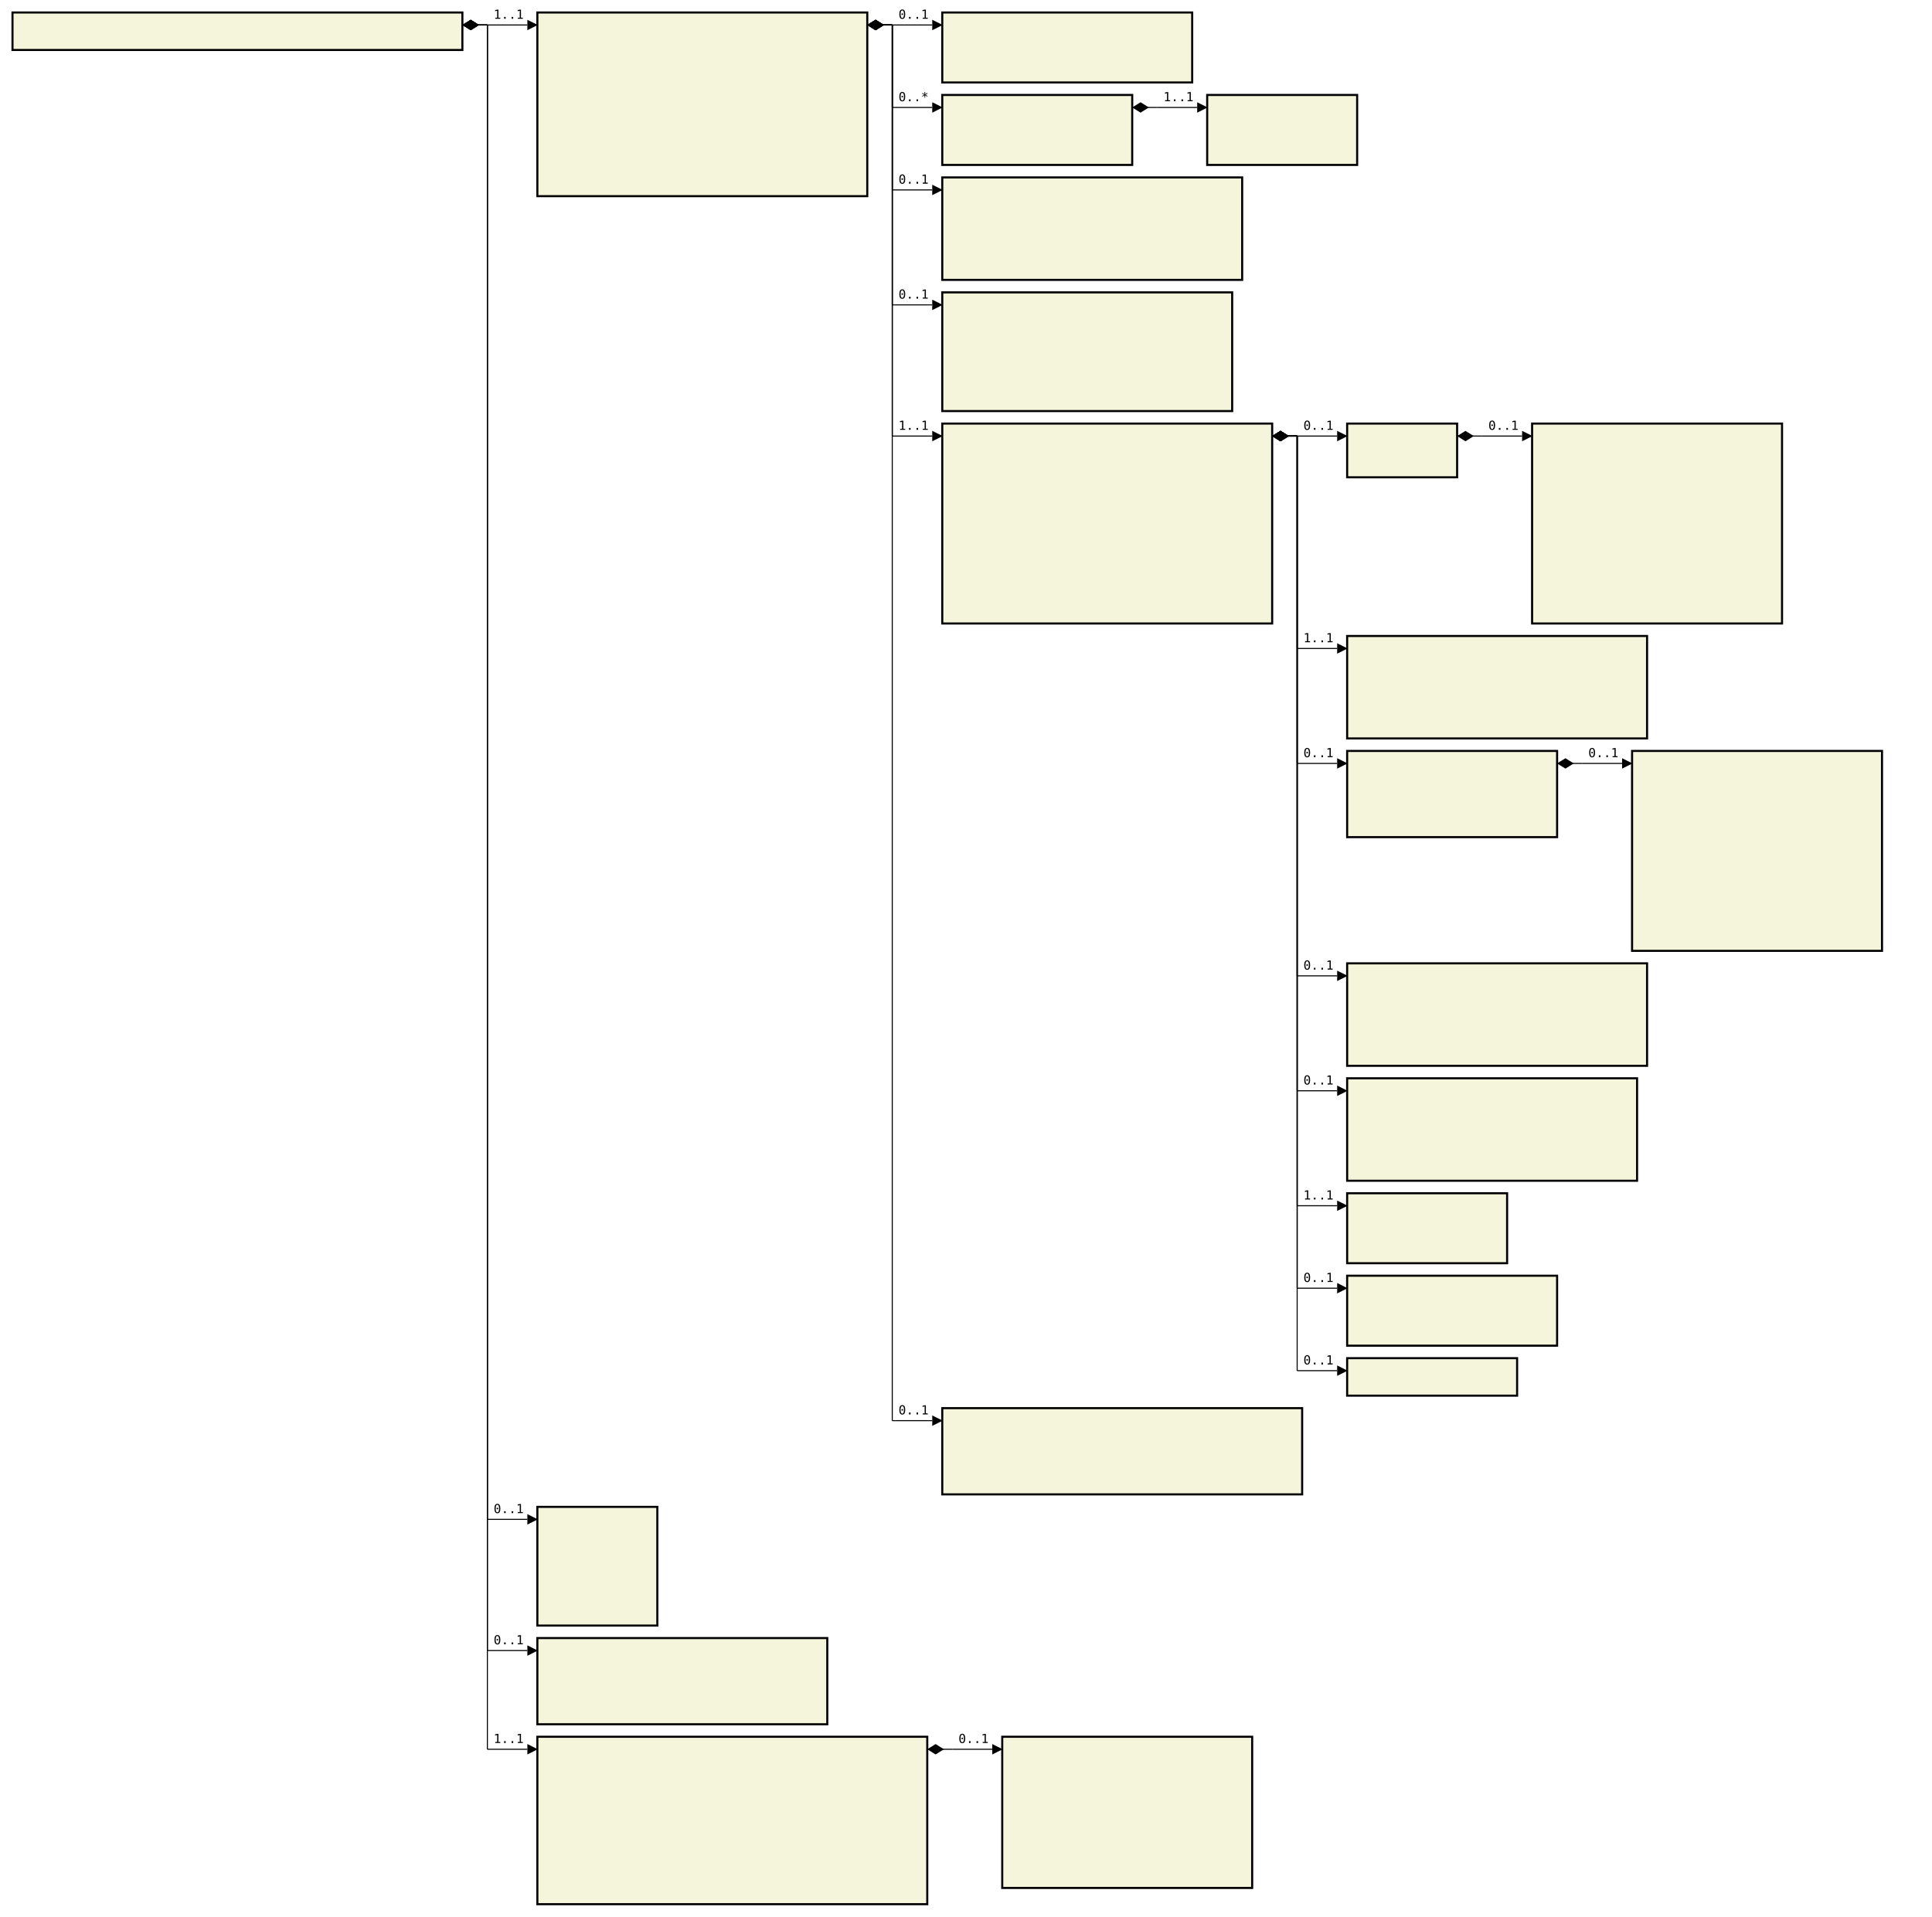
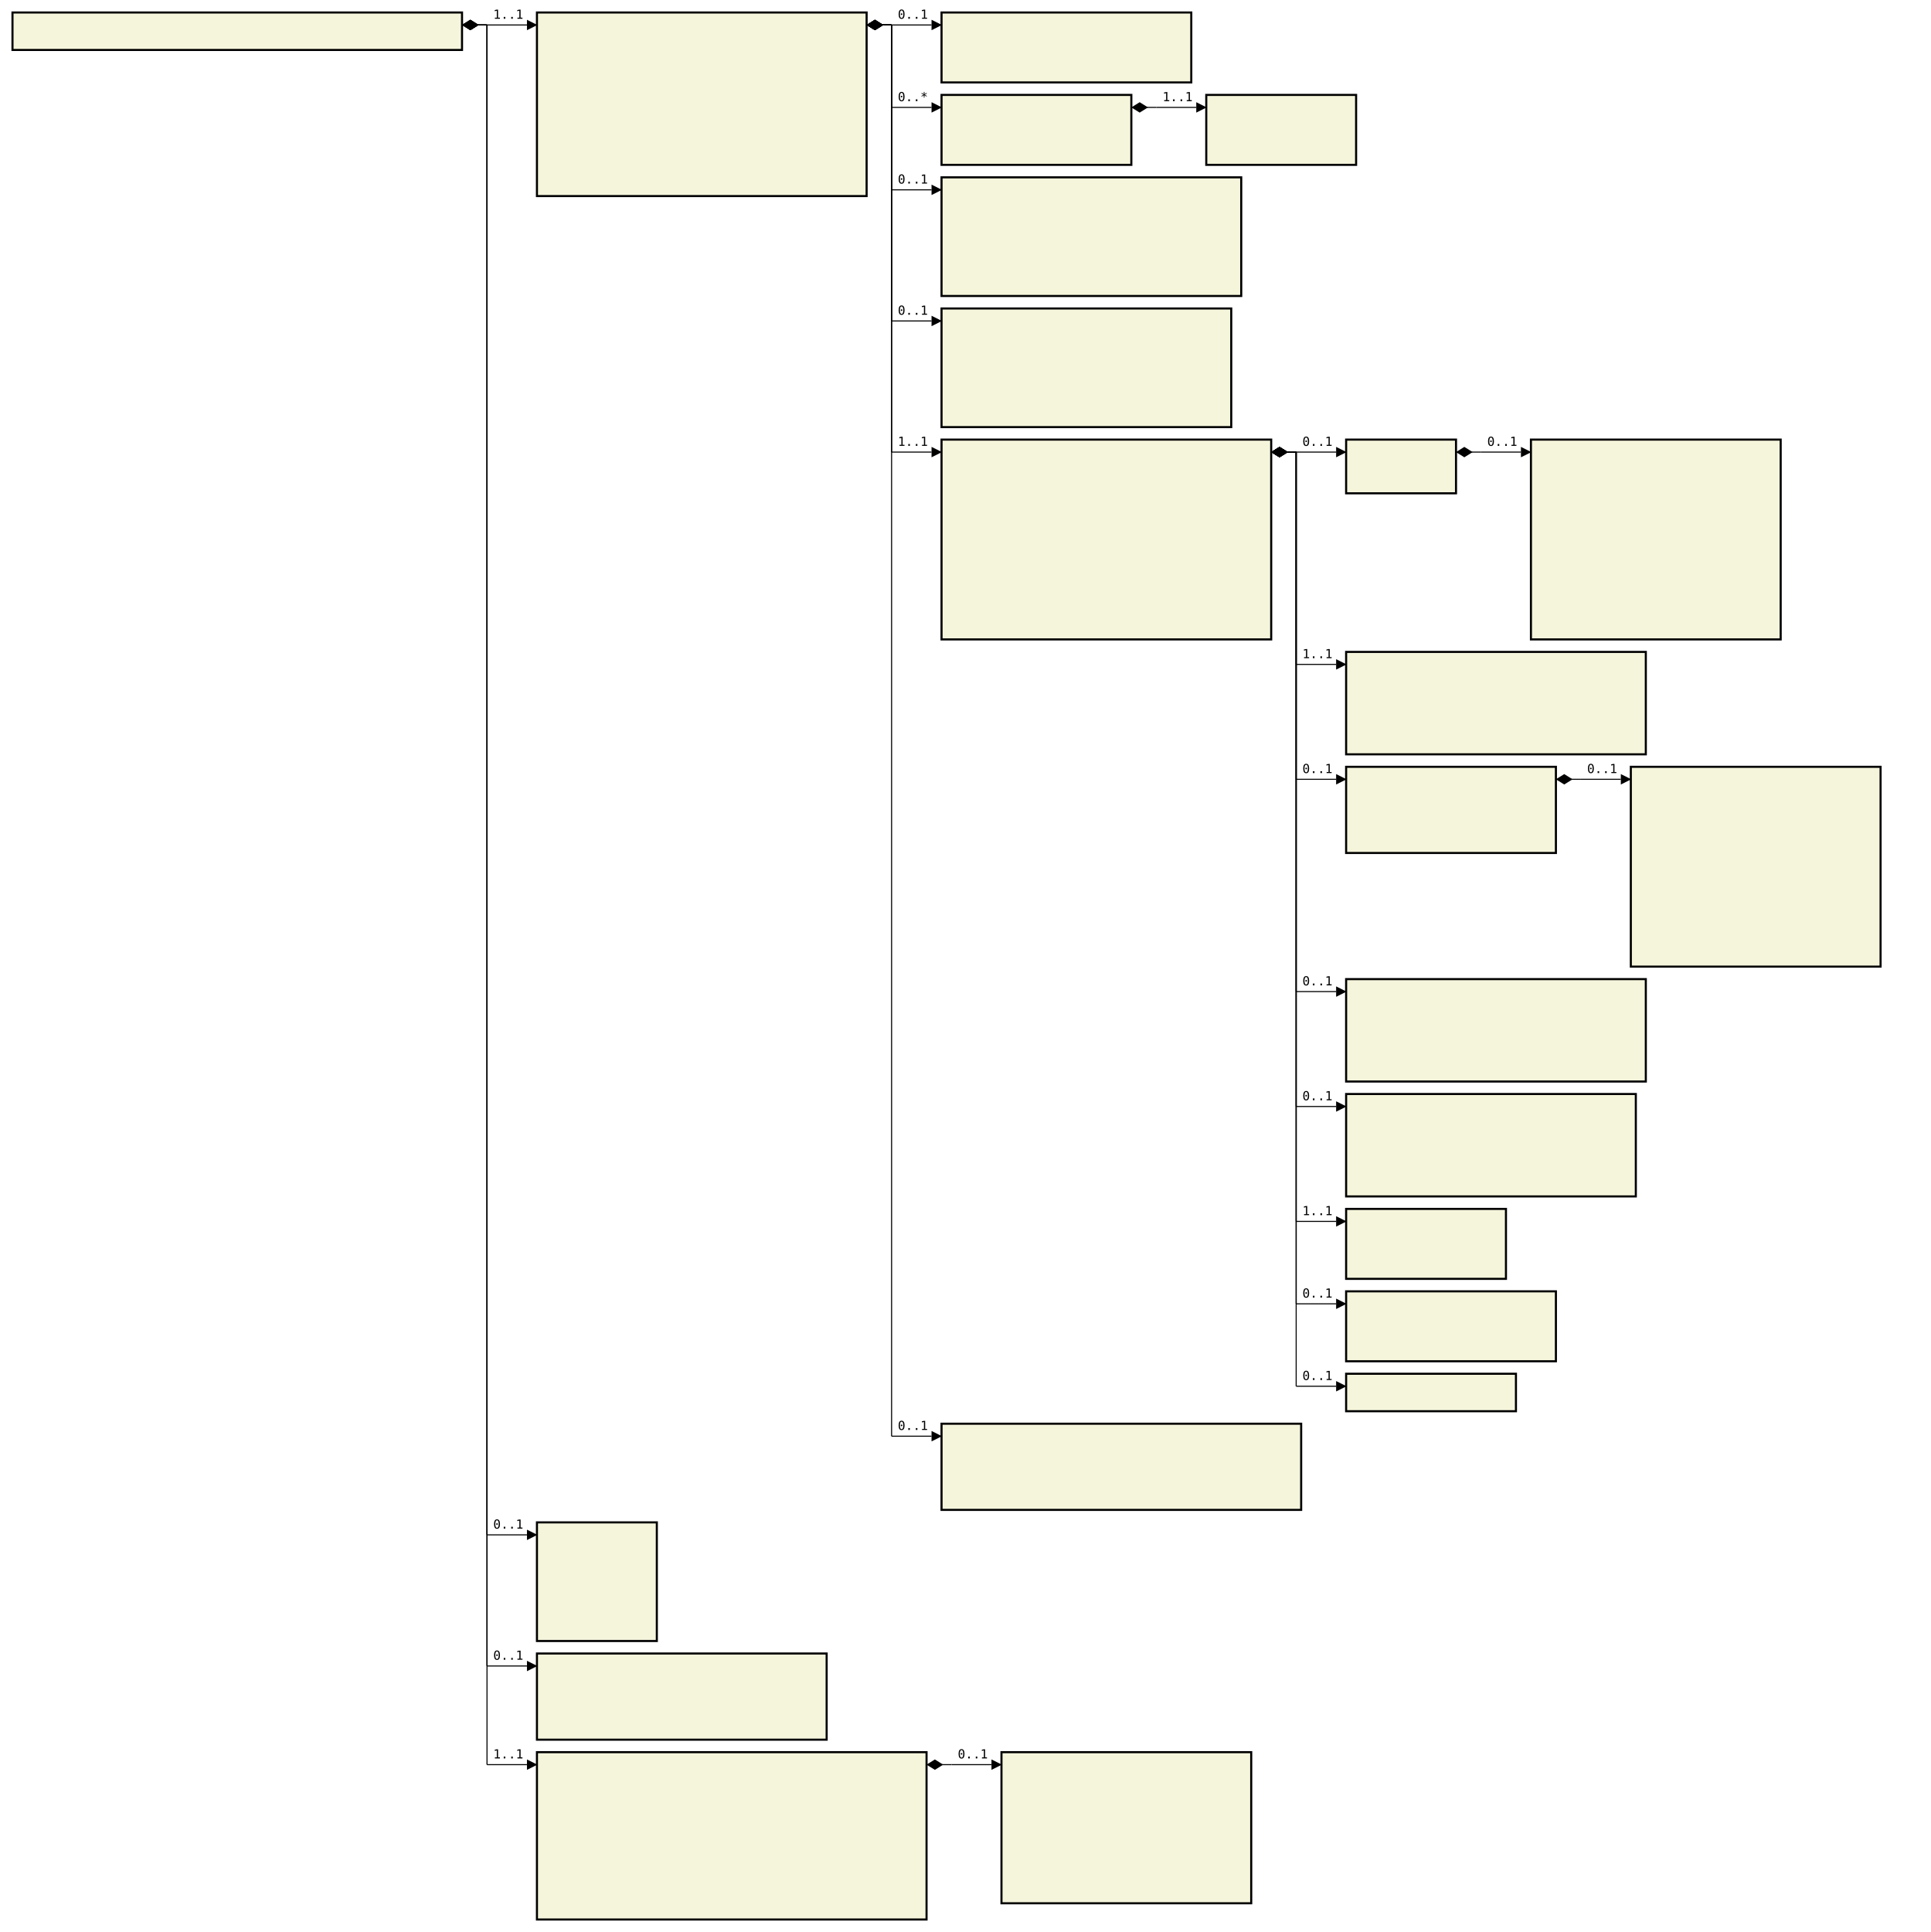
- <svg xmlns="http://www.w3.org/2000/svg" font-family="monospace" width="154.6em" height="153.4em" style="background-color:white">
+ <svg xmlns="http://www.w3.org/2000/svg" font-family="monospace" width="154.6em" height="154.7em" style="background-color:white">
  <defs>
    <marker id="Triangle" viewBox="0 0 10 10" refX="0" refY="5" markerUnits="strokeWidth" markerWidth="15" markerHeight="10" orient="auto">
      <path d="M 0 0 L 10 5 L 0 10 z" />
    </marker>
    <marker id="Diamond" viewBox="0 0 16 10" refX="0" refY="5" markerUnits="strokeWidth" markerWidth="20" markerHeight="10" orient="auto">
      <path d="M 0 5 L 8 10 L 16 5 L 8 0 z" />
    </marker>
  </defs>
  <rect x="1em" y="1em" width="36em" height="3em" fill="beige" stroke="black" stroke-width="2" />
  <text style="font-weight:bold" text-anchor="middle" x="19em" y="2.3em" fill="black">
</text>
  <rect x="43em" y="1em" width="26.4em" height="14.7em" fill="beige" stroke="black" stroke-width="2" />
  <text style="font-weight:bold" text-anchor="middle" x="56.2em" y="2.3em" fill="black">
</text>
  <text x="44em" y="4.3em" fill="darkslateblue">
</text>
  <text x="44em" y="5.6em" fill="darkslateblue">
</text>
  <text x="44em" y="6.9em" fill="darkslateblue">
</text>
  <text x="44em" y="8.2em" fill="darkslateblue">
</text>
  <text x="44em" y="9.5em" fill="darkslateblue">
</text>
  <text x="44em" y="10.8em" fill="darkslateblue">
</text>
  <text x="44em" y="12.1em" fill="darkslateblue">
</text>
  <text x="44em" y="13.4em" fill="darkslateblue">
</text>
  <text x="44em" y="14.7em" fill="darkslateblue">
</text>
  <rect x="75.4em" y="1em" width="20em" height="5.6em" fill="beige" stroke="black" stroke-width="2" />
  <text style="font-weight:bold" text-anchor="middle" x="85.4em" y="2.3em" fill="black">
</text>
  <text x="76.4em" y="4.3em" fill="darkslateblue">
</text>
  <text x="76.4em" y="5.6em" fill="darkslateblue">
</text>
  <rect x="75.4em" y="7.6em" width="15.2em" height="5.6em" fill="beige" stroke="black" stroke-width="2" />
  <text style="font-weight:bold" text-anchor="middle" x="83em" y="8.9em" fill="black">
</text>
  <text x="76.4em" y="10.9em" fill="darkslateblue">
</text>
  <text x="76.4em" y="12.2em" fill="darkslateblue">
</text>
  <rect x="96.6em" y="7.6em" width="12em" height="5.6em" fill="beige" stroke="black" stroke-width="2" />
  <text style="font-weight:bold" text-anchor="middle" x="102.6em" y="8.9em" fill="black">
</text>
  <text x="97.6em" y="10.9em" fill="darkslateblue">
</text>
  <text x="97.6em" y="12.2em" fill="darkslateblue">
</text>
-   <rect x="75.4em" y="14.2em" width="24em" height="8.2em" fill="beige" stroke="black" stroke-width="2" />
+   <rect x="75.4em" y="14.2em" width="24em" height="9.5em" fill="beige" stroke="black" stroke-width="2" />
  <text style="font-weight:bold" text-anchor="middle" x="87.4em" y="15.5em" fill="black">
</text>
  <text x="76.4em" y="17.5em" fill="darkslateblue">
</text>
  <text x="76.4em" y="18.8em" fill="darkslateblue">
</text>
  <text x="76.4em" y="20.1em" fill="darkslateblue">
</text>
  <text x="76.4em" y="21.4em" fill="darkslateblue">
</text>
-   <rect x="75.4em" y="23.4em" width="23.2em" height="9.5em" fill="beige" stroke="black" stroke-width="2" />
-   <text style="font-weight:bold" text-anchor="middle" x="87em" y="24.7em" fill="black">
- </text>
-   <text x="76.4em" y="26.7em" fill="darkslateblue">
+   <text x="76.4em" y="22.7em" fill="darkslateblue">
+ </text>
+   <rect x="75.4em" y="24.7em" width="23.2em" height="9.5em" fill="beige" stroke="black" stroke-width="2" />
+   <text style="font-weight:bold" text-anchor="middle" x="87em" y="26em" fill="black">
</text>
  <text x="76.4em" y="28em" fill="darkslateblue">
</text>
  <text x="76.4em" y="29.3em" fill="darkslateblue">
</text>
  <text x="76.4em" y="30.6em" fill="darkslateblue">
</text>
  <text x="76.4em" y="31.9em" fill="darkslateblue">
</text>
-   <rect x="75.4em" y="33.9em" width="26.4em" height="16em" fill="beige" stroke="black" stroke-width="2" />
-   <text style="font-weight:bold" text-anchor="middle" x="88.6em" y="35.2em" fill="black">
- </text>
-   <text x="76.4em" y="37.2em" fill="darkslateblue">
+   <text x="76.4em" y="33.2em" fill="darkslateblue">
+ </text>
+   <rect x="75.4em" y="35.2em" width="26.4em" height="16em" fill="beige" stroke="black" stroke-width="2" />
+   <text style="font-weight:bold" text-anchor="middle" x="88.6em" y="36.5em" fill="black">
</text>
  <text x="76.4em" y="38.5em" fill="darkslateblue">
</text>
  <text x="76.4em" y="39.8em" fill="darkslateblue">
</text>
  <text x="76.4em" y="41.1em" fill="darkslateblue">
</text>
  <text x="76.4em" y="42.4em" fill="darkslateblue">
</text>
  <text x="76.4em" y="43.7em" fill="darkslateblue">
</text>
  <text x="76.4em" y="45em" fill="darkslateblue">
</text>
  <text x="76.4em" y="46.3em" fill="darkslateblue">
</text>
  <text x="76.4em" y="47.6em" fill="darkslateblue">
</text>
  <text x="76.4em" y="48.9em" fill="darkslateblue">
</text>
-   <rect x="107.8em" y="33.9em" width="8.8em" height="4.3em" fill="beige" stroke="black" stroke-width="2" />
-   <text style="font-weight:bold" text-anchor="middle" x="112.2em" y="35.2em" fill="black">
- </text>
-   <text x="108.8em" y="37.2em" fill="darkslateblue">
- </text>
-   <rect x="122.6em" y="33.9em" width="20em" height="16em" fill="beige" stroke="black" stroke-width="2" />
-   <text style="font-weight:bold" text-anchor="middle" x="132.6em" y="35.2em" fill="black">
- </text>
-   <text x="123.6em" y="37.2em" fill="darkslateblue">
+   <text x="76.4em" y="50.2em" fill="darkslateblue">
+ </text>
+   <rect x="107.8em" y="35.2em" width="8.8em" height="4.3em" fill="beige" stroke="black" stroke-width="2" />
+   <text style="font-weight:bold" text-anchor="middle" x="112.2em" y="36.5em" fill="black">
+ </text>
+   <text x="108.8em" y="38.5em" fill="darkslateblue">
+ </text>
+   <rect x="122.6em" y="35.2em" width="20em" height="16em" fill="beige" stroke="black" stroke-width="2" />
+   <text style="font-weight:bold" text-anchor="middle" x="132.6em" y="36.5em" fill="black">
</text>
  <text x="123.6em" y="38.5em" fill="darkslateblue">
</text>
  <text x="123.6em" y="39.8em" fill="darkslateblue">
</text>
  <text x="123.6em" y="41.1em" fill="darkslateblue">
</text>
  <text x="123.6em" y="42.4em" fill="darkslateblue">
</text>
  <text x="123.6em" y="43.7em" fill="darkslateblue">
</text>
  <text x="123.6em" y="45em" fill="darkslateblue">
</text>
  <text x="123.6em" y="46.3em" fill="darkslateblue">
</text>
  <text x="123.6em" y="47.6em" fill="darkslateblue">
</text>
  <text x="123.6em" y="48.9em" fill="darkslateblue">
</text>
-   <rect x="107.8em" y="50.9em" width="24em" height="8.2em" fill="beige" stroke="black" stroke-width="2" />
-   <text style="font-weight:bold" text-anchor="middle" x="119.8em" y="52.2em" fill="black">
- </text>
-   <text x="108.8em" y="54.2em" fill="darkslateblue">
+   <text x="123.6em" y="50.2em" fill="darkslateblue">
+ </text>
+   <rect x="107.8em" y="52.2em" width="24em" height="8.2em" fill="beige" stroke="black" stroke-width="2" />
+   <text style="font-weight:bold" text-anchor="middle" x="119.8em" y="53.5em" fill="black">
</text>
  <text x="108.8em" y="55.5em" fill="darkslateblue">
</text>
  <text x="108.8em" y="56.8em" fill="darkslateblue">
</text>
  <text x="108.8em" y="58.1em" fill="darkslateblue">
</text>
-   <rect x="107.8em" y="60.1em" width="16.8em" height="6.9em" fill="beige" stroke="black" stroke-width="2" />
-   <text style="font-weight:bold" text-anchor="middle" x="116.2em" y="61.4em" fill="black">
- </text>
-   <text x="108.8em" y="63.4em" fill="darkslateblue">
+   <text x="108.8em" y="59.4em" fill="darkslateblue">
+ </text>
+   <rect x="107.8em" y="61.4em" width="16.8em" height="6.9em" fill="beige" stroke="black" stroke-width="2" />
+   <text style="font-weight:bold" text-anchor="middle" x="116.2em" y="62.7em" fill="black">
</text>
  <text x="108.8em" y="64.7em" fill="darkslateblue">
</text>
  <text x="108.8em" y="66em" fill="darkslateblue">
</text>
-   <rect x="130.6em" y="60.1em" width="20em" height="16em" fill="beige" stroke="black" stroke-width="2" />
-   <text style="font-weight:bold" text-anchor="middle" x="140.6em" y="61.4em" fill="black">
- </text>
-   <text x="131.6em" y="63.4em" fill="darkslateblue">
+   <text x="108.8em" y="67.3em" fill="darkslateblue">
+ </text>
+   <rect x="130.6em" y="61.4em" width="20em" height="16em" fill="beige" stroke="black" stroke-width="2" />
+   <text style="font-weight:bold" text-anchor="middle" x="140.6em" y="62.7em" fill="black">
</text>
  <text x="131.6em" y="64.7em" fill="darkslateblue">
</text>
  <text x="131.6em" y="66em" fill="darkslateblue">
</text>
  <text x="131.6em" y="67.3em" fill="darkslateblue">
</text>
  <text x="131.6em" y="68.6em" fill="darkslateblue">
</text>
  <text x="131.6em" y="69.9em" fill="darkslateblue">
</text>
  <text x="131.6em" y="71.2em" fill="darkslateblue">
</text>
  <text x="131.6em" y="72.5em" fill="darkslateblue">
</text>
  <text x="131.6em" y="73.8em" fill="darkslateblue">
</text>
  <text x="131.6em" y="75.1em" fill="darkslateblue">
</text>
-   <rect x="107.8em" y="77.1em" width="24em" height="8.2em" fill="beige" stroke="black" stroke-width="2" />
-   <text style="font-weight:bold" text-anchor="middle" x="119.8em" y="78.4em" fill="black">
- </text>
-   <text x="108.8em" y="80.4em" fill="darkslateblue">
+   <text x="131.6em" y="76.4em" fill="darkslateblue">
+ </text>
+   <rect x="107.8em" y="78.4em" width="24em" height="8.2em" fill="beige" stroke="black" stroke-width="2" />
+   <text style="font-weight:bold" text-anchor="middle" x="119.8em" y="79.7em" fill="black">
</text>
  <text x="108.8em" y="81.7em" fill="darkslateblue">
</text>
  <text x="108.8em" y="83em" fill="darkslateblue">
</text>
  <text x="108.8em" y="84.3em" fill="darkslateblue">
</text>
-   <rect x="107.8em" y="86.3em" width="23.2em" height="8.2em" fill="beige" stroke="black" stroke-width="2" />
-   <text style="font-weight:bold" text-anchor="middle" x="119.4em" y="87.6em" fill="black">
- </text>
-   <text x="108.8em" y="89.6em" fill="darkslateblue">
+   <text x="108.8em" y="85.6em" fill="darkslateblue">
+ </text>
+   <rect x="107.8em" y="87.6em" width="23.2em" height="8.2em" fill="beige" stroke="black" stroke-width="2" />
+   <text style="font-weight:bold" text-anchor="middle" x="119.4em" y="88.9em" fill="black">
</text>
  <text x="108.8em" y="90.9em" fill="darkslateblue">
</text>
  <text x="108.8em" y="92.2em" fill="darkslateblue">
</text>
  <text x="108.8em" y="93.5em" fill="darkslateblue">
</text>
-   <rect x="107.8em" y="95.5em" width="12.8em" height="5.6em" fill="beige" stroke="black" stroke-width="2" />
-   <text style="font-weight:bold" text-anchor="middle" x="114.2em" y="96.8em" fill="black">
- </text>
-   <text x="108.8em" y="98.8em" fill="darkslateblue">
+   <text x="108.8em" y="94.8em" fill="darkslateblue">
+ </text>
+   <rect x="107.8em" y="96.8em" width="12.8em" height="5.6em" fill="beige" stroke="black" stroke-width="2" />
+   <text style="font-weight:bold" text-anchor="middle" x="114.2em" y="98.1em" fill="black">
</text>
  <text x="108.8em" y="100.1em" fill="darkslateblue">
</text>
-   <rect x="107.8em" y="102.1em" width="16.8em" height="5.6em" fill="beige" stroke="black" stroke-width="2" />
-   <text style="font-weight:bold" text-anchor="middle" x="116.2em" y="103.4em" fill="black">
- </text>
-   <text x="108.8em" y="105.4em" fill="darkslateblue">
+   <text x="108.8em" y="101.4em" fill="darkslateblue">
+ </text>
+   <rect x="107.8em" y="103.4em" width="16.8em" height="5.6em" fill="beige" stroke="black" stroke-width="2" />
+   <text style="font-weight:bold" text-anchor="middle" x="116.2em" y="104.7em" fill="black">
</text>
  <text x="108.8em" y="106.7em" fill="darkslateblue">
</text>
-   <rect x="107.8em" y="108.7em" width="13.6em" height="3em" fill="beige" stroke="black" stroke-width="2" />
-   <text style="font-weight:bold" text-anchor="middle" x="114.6em" y="110em" fill="black">
- </text>
-   <rect x="75.4em" y="112.7em" width="28.8em" height="6.9em" fill="beige" stroke="black" stroke-width="2" />
-   <text style="font-weight:bold" text-anchor="middle" x="89.8em" y="114em" fill="black">
- </text>
-   <text x="76.4em" y="116em" fill="darkslateblue">
+   <text x="108.8em" y="108em" fill="darkslateblue">
+ </text>
+   <rect x="107.8em" y="110em" width="13.6em" height="3em" fill="beige" stroke="black" stroke-width="2" />
+   <text style="font-weight:bold" text-anchor="middle" x="114.6em" y="111.3em" fill="black">
+ </text>
+   <rect x="75.4em" y="114em" width="28.8em" height="6.9em" fill="beige" stroke="black" stroke-width="2" />
+   <text style="font-weight:bold" text-anchor="middle" x="89.8em" y="115.3em" fill="black">
</text>
  <text x="76.4em" y="117.3em" fill="darkslateblue">
</text>
  <text x="76.4em" y="118.6em" fill="darkslateblue">
</text>
-   <rect x="43em" y="120.6em" width="9.6em" height="9.5em" fill="beige" stroke="black" stroke-width="2" />
-   <text style="font-weight:bold" text-anchor="middle" x="47.8em" y="121.9em" fill="black">
- </text>
-   <text x="44em" y="123.9em" fill="darkslateblue">
+   <text x="76.4em" y="119.9em" fill="darkslateblue">
+ </text>
+   <rect x="43em" y="121.9em" width="9.6em" height="9.5em" fill="beige" stroke="black" stroke-width="2" />
+   <text style="font-weight:bold" text-anchor="middle" x="47.8em" y="123.2em" fill="black">
</text>
  <text x="44em" y="125.2em" fill="darkslateblue">
</text>
  <text x="44em" y="126.5em" fill="darkslateblue">
</text>
  <text x="44em" y="127.8em" fill="darkslateblue">
</text>
  <text x="44em" y="129.1em" fill="darkslateblue">
</text>
-   <rect x="43em" y="131.1em" width="23.2em" height="6.9em" fill="beige" stroke="black" stroke-width="2" />
-   <text style="font-weight:bold" text-anchor="middle" x="54.6em" y="132.4em" fill="black">
- </text>
-   <text x="44em" y="134.4em" fill="darkslateblue">
+   <text x="44em" y="130.4em" fill="darkslateblue">
+ </text>
+   <rect x="43em" y="132.4em" width="23.2em" height="6.9em" fill="beige" stroke="black" stroke-width="2" />
+   <text style="font-weight:bold" text-anchor="middle" x="54.6em" y="133.7em" fill="black">
</text>
  <text x="44em" y="135.7em" fill="darkslateblue">
</text>
  <text x="44em" y="137em" fill="darkslateblue">
</text>
-   <rect x="43em" y="139em" width="31.2em" height="13.4em" fill="beige" stroke="black" stroke-width="2" />
-   <text style="font-weight:bold" text-anchor="middle" x="58.6em" y="140.3em" fill="black">
- </text>
-   <text x="44em" y="142.3em" fill="darkslateblue">
+   <text x="44em" y="138.3em" fill="darkslateblue">
+ </text>
+   <rect x="43em" y="140.3em" width="31.2em" height="13.4em" fill="beige" stroke="black" stroke-width="2" />
+   <text style="font-weight:bold" text-anchor="middle" x="58.6em" y="141.6em" fill="black">
</text>
  <text x="44em" y="143.6em" fill="darkslateblue">
</text>
  <text x="44em" y="144.9em" fill="darkslateblue">
</text>
  <text x="44em" y="146.2em" fill="darkslateblue">
</text>
  <text x="44em" y="147.5em" fill="darkslateblue">
</text>
  <text x="44em" y="148.8em" fill="darkslateblue">
</text>
  <text x="44em" y="150.1em" fill="darkslateblue">
</text>
  <text x="44em" y="151.4em" fill="darkslateblue">
</text>
-   <rect x="80.2em" y="139em" width="20em" height="12.1em" fill="beige" stroke="black" stroke-width="2" />
-   <text style="font-weight:bold" text-anchor="middle" x="90.2em" y="140.3em" fill="black">
- </text>
-   <text x="81.2em" y="142.3em" fill="darkslateblue">
+   <text x="44em" y="152.7em" fill="darkslateblue">
+ </text>
+   <rect x="80.2em" y="140.3em" width="20em" height="12.1em" fill="beige" stroke="black" stroke-width="2" />
+   <text style="font-weight:bold" text-anchor="middle" x="90.2em" y="141.6em" fill="black">
</text>
  <text x="81.2em" y="143.6em" fill="darkslateblue">
</text>
  <text x="81.2em" y="144.9em" fill="darkslateblue">
</text>
  <text x="81.2em" y="146.2em" fill="darkslateblue">
</text>
  <text x="81.2em" y="147.5em" fill="darkslateblue">
</text>
  <text x="81.2em" y="148.8em" fill="darkslateblue">
</text>
  <text x="81.2em" y="150.1em" fill="darkslateblue">
+ </text>
+   <text x="81.2em" y="151.4em" fill="darkslateblue">
</text>
  <line x1="37em" y1="2em" x2="39em" y2="2em" stroke="black" marker-start="url(#Diamond)" />
  <line x1="39em" y1="2em" x2="39em" y2="2em" stroke="black" />
  <line x1="39em" y1="2em" x2="42.2em" y2="2em" stroke="black" marker-end="url(#Triangle)" />
  <text x="39.5em" y="1.5em">1..1</text>
  <line x1="69.4em" y1="2em" x2="71.4em" y2="2em" stroke="black" marker-start="url(#Diamond)" />
  <line x1="71.4em" y1="2em" x2="71.4em" y2="2em" stroke="black" />
  <line x1="71.4em" y1="2em" x2="74.6em" y2="2em" stroke="black" marker-end="url(#Triangle)" />
  <text x="71.9em" y="1.5em">0..1</text>
  <line x1="69.4em" y1="2em" x2="71.4em" y2="2em" stroke="black" marker-start="url(#Diamond)" />
  <line x1="71.4em" y1="2em" x2="71.4em" y2="8.6em" stroke="black" />
  <line x1="71.4em" y1="8.6em" x2="74.6em" y2="8.6em" stroke="black" marker-end="url(#Triangle)" />
  <text x="71.9em" y="8.1em">0..*</text>
  <line x1="90.6em" y1="8.6em" x2="92.6em" y2="8.6em" stroke="black" marker-start="url(#Diamond)" />
  <line x1="92.6em" y1="8.6em" x2="92.6em" y2="8.6em" stroke="black" />
  <line x1="92.6em" y1="8.6em" x2="95.8em" y2="8.6em" stroke="black" marker-end="url(#Triangle)" />
  <text x="93.1em" y="8.1em">1..1</text>
  <line x1="69.4em" y1="2em" x2="71.4em" y2="2em" stroke="black" marker-start="url(#Diamond)" />
  <line x1="71.4em" y1="2em" x2="71.4em" y2="15.2em" stroke="black" />
  <line x1="71.4em" y1="15.2em" x2="74.6em" y2="15.2em" stroke="black" marker-end="url(#Triangle)" />
  <text x="71.9em" y="14.7em">0..1</text>
  <line x1="69.4em" y1="2em" x2="71.4em" y2="2em" stroke="black" marker-start="url(#Diamond)" />
-   <line x1="71.4em" y1="2em" x2="71.4em" y2="24.4em" stroke="black" />
-   <line x1="71.4em" y1="24.4em" x2="74.6em" y2="24.4em" stroke="black" marker-end="url(#Triangle)" />
-   <text x="71.9em" y="23.9em">0..1</text>
-   <line x1="69.4em" y1="2em" x2="71.4em" y2="2em" stroke="black" marker-start="url(#Diamond)" />
-   <line x1="71.4em" y1="2em" x2="71.4em" y2="34.9em" stroke="black" />
-   <line x1="71.4em" y1="34.9em" x2="74.6em" y2="34.9em" stroke="black" marker-end="url(#Triangle)" />
-   <text x="71.9em" y="34.4em">1..1</text>
-   <line x1="101.8em" y1="34.9em" x2="103.8em" y2="34.9em" stroke="black" marker-start="url(#Diamond)" />
-   <line x1="103.8em" y1="34.9em" x2="103.8em" y2="34.9em" stroke="black" />
-   <line x1="103.8em" y1="34.9em" x2="107em" y2="34.9em" stroke="black" marker-end="url(#Triangle)" />
-   <text x="104.3em" y="34.4em">0..1</text>
-   <line x1="116.6em" y1="34.9em" x2="118.6em" y2="34.9em" stroke="black" marker-start="url(#Diamond)" />
-   <line x1="118.6em" y1="34.9em" x2="118.6em" y2="34.9em" stroke="black" />
-   <line x1="118.6em" y1="34.9em" x2="121.8em" y2="34.9em" stroke="black" marker-end="url(#Triangle)" />
-   <text x="119.1em" y="34.4em">0..1</text>
-   <line x1="101.8em" y1="34.9em" x2="103.8em" y2="34.9em" stroke="black" marker-start="url(#Diamond)" />
-   <line x1="103.8em" y1="34.9em" x2="103.8em" y2="51.9em" stroke="black" />
-   <line x1="103.8em" y1="51.9em" x2="107em" y2="51.9em" stroke="black" marker-end="url(#Triangle)" />
-   <text x="104.3em" y="51.4em">1..1</text>
-   <line x1="101.8em" y1="34.9em" x2="103.8em" y2="34.9em" stroke="black" marker-start="url(#Diamond)" />
-   <line x1="103.8em" y1="34.9em" x2="103.8em" y2="61.1em" stroke="black" />
-   <line x1="103.8em" y1="61.1em" x2="107em" y2="61.1em" stroke="black" marker-end="url(#Triangle)" />
-   <text x="104.3em" y="60.6em">0..1</text>
-   <line x1="124.6em" y1="61.1em" x2="126.6em" y2="61.1em" stroke="black" marker-start="url(#Diamond)" />
-   <line x1="126.6em" y1="61.1em" x2="126.6em" y2="61.1em" stroke="black" />
-   <line x1="126.6em" y1="61.1em" x2="129.8em" y2="61.1em" stroke="black" marker-end="url(#Triangle)" />
-   <text x="127.1em" y="60.6em">0..1</text>
-   <line x1="101.8em" y1="34.9em" x2="103.8em" y2="34.9em" stroke="black" marker-start="url(#Diamond)" />
-   <line x1="103.8em" y1="34.9em" x2="103.8em" y2="78.1em" stroke="black" />
-   <line x1="103.8em" y1="78.1em" x2="107em" y2="78.1em" stroke="black" marker-end="url(#Triangle)" />
-   <text x="104.3em" y="77.6em">0..1</text>
-   <line x1="101.8em" y1="34.9em" x2="103.8em" y2="34.9em" stroke="black" marker-start="url(#Diamond)" />
-   <line x1="103.8em" y1="34.9em" x2="103.8em" y2="87.3em" stroke="black" />
-   <line x1="103.8em" y1="87.3em" x2="107em" y2="87.3em" stroke="black" marker-end="url(#Triangle)" />
-   <text x="104.3em" y="86.8em">0..1</text>
-   <line x1="101.8em" y1="34.9em" x2="103.8em" y2="34.9em" stroke="black" marker-start="url(#Diamond)" />
-   <line x1="103.8em" y1="34.9em" x2="103.8em" y2="96.5em" stroke="black" />
-   <line x1="103.8em" y1="96.5em" x2="107em" y2="96.5em" stroke="black" marker-end="url(#Triangle)" />
-   <text x="104.3em" y="96em">1..1</text>
-   <line x1="101.8em" y1="34.9em" x2="103.8em" y2="34.9em" stroke="black" marker-start="url(#Diamond)" />
-   <line x1="103.8em" y1="34.9em" x2="103.8em" y2="103.1em" stroke="black" />
-   <line x1="103.8em" y1="103.1em" x2="107em" y2="103.1em" stroke="black" marker-end="url(#Triangle)" />
-   <text x="104.3em" y="102.6em">0..1</text>
-   <line x1="101.8em" y1="34.9em" x2="103.8em" y2="34.9em" stroke="black" marker-start="url(#Diamond)" />
-   <line x1="103.8em" y1="34.9em" x2="103.8em" y2="109.7em" stroke="black" />
-   <line x1="103.8em" y1="109.7em" x2="107em" y2="109.7em" stroke="black" marker-end="url(#Triangle)" />
-   <text x="104.3em" y="109.2em">0..1</text>
-   <line x1="69.4em" y1="2em" x2="71.4em" y2="2em" stroke="black" marker-start="url(#Diamond)" />
-   <line x1="71.4em" y1="2em" x2="71.4em" y2="113.7em" stroke="black" />
-   <line x1="71.4em" y1="113.7em" x2="74.6em" y2="113.7em" stroke="black" marker-end="url(#Triangle)" />
-   <text x="71.9em" y="113.2em">0..1</text>
+   <line x1="71.4em" y1="2em" x2="71.4em" y2="25.7em" stroke="black" />
+   <line x1="71.4em" y1="25.7em" x2="74.6em" y2="25.7em" stroke="black" marker-end="url(#Triangle)" />
+   <text x="71.9em" y="25.2em">0..1</text>
+   <line x1="69.4em" y1="2em" x2="71.4em" y2="2em" stroke="black" marker-start="url(#Diamond)" />
+   <line x1="71.4em" y1="2em" x2="71.4em" y2="36.2em" stroke="black" />
+   <line x1="71.4em" y1="36.2em" x2="74.6em" y2="36.2em" stroke="black" marker-end="url(#Triangle)" />
+   <text x="71.9em" y="35.7em">1..1</text>
+   <line x1="101.8em" y1="36.2em" x2="103.8em" y2="36.2em" stroke="black" marker-start="url(#Diamond)" />
+   <line x1="103.8em" y1="36.2em" x2="103.8em" y2="36.2em" stroke="black" />
+   <line x1="103.8em" y1="36.2em" x2="107em" y2="36.2em" stroke="black" marker-end="url(#Triangle)" />
+   <text x="104.3em" y="35.7em">0..1</text>
+   <line x1="116.6em" y1="36.2em" x2="118.6em" y2="36.2em" stroke="black" marker-start="url(#Diamond)" />
+   <line x1="118.6em" y1="36.2em" x2="118.6em" y2="36.2em" stroke="black" />
+   <line x1="118.6em" y1="36.2em" x2="121.8em" y2="36.2em" stroke="black" marker-end="url(#Triangle)" />
+   <text x="119.1em" y="35.7em">0..1</text>
+   <line x1="101.8em" y1="36.2em" x2="103.8em" y2="36.2em" stroke="black" marker-start="url(#Diamond)" />
+   <line x1="103.8em" y1="36.2em" x2="103.8em" y2="53.2em" stroke="black" />
+   <line x1="103.8em" y1="53.2em" x2="107em" y2="53.2em" stroke="black" marker-end="url(#Triangle)" />
+   <text x="104.3em" y="52.7em">1..1</text>
+   <line x1="101.8em" y1="36.2em" x2="103.8em" y2="36.2em" stroke="black" marker-start="url(#Diamond)" />
+   <line x1="103.8em" y1="36.2em" x2="103.8em" y2="62.4em" stroke="black" />
+   <line x1="103.8em" y1="62.4em" x2="107em" y2="62.4em" stroke="black" marker-end="url(#Triangle)" />
+   <text x="104.3em" y="61.9em">0..1</text>
+   <line x1="124.6em" y1="62.4em" x2="126.6em" y2="62.4em" stroke="black" marker-start="url(#Diamond)" />
+   <line x1="126.6em" y1="62.4em" x2="126.6em" y2="62.4em" stroke="black" />
+   <line x1="126.6em" y1="62.4em" x2="129.8em" y2="62.4em" stroke="black" marker-end="url(#Triangle)" />
+   <text x="127.1em" y="61.9em">0..1</text>
+   <line x1="101.8em" y1="36.2em" x2="103.8em" y2="36.2em" stroke="black" marker-start="url(#Diamond)" />
+   <line x1="103.8em" y1="36.2em" x2="103.8em" y2="79.4em" stroke="black" />
+   <line x1="103.8em" y1="79.4em" x2="107em" y2="79.4em" stroke="black" marker-end="url(#Triangle)" />
+   <text x="104.3em" y="78.9em">0..1</text>
+   <line x1="101.8em" y1="36.2em" x2="103.8em" y2="36.2em" stroke="black" marker-start="url(#Diamond)" />
+   <line x1="103.8em" y1="36.2em" x2="103.8em" y2="88.6em" stroke="black" />
+   <line x1="103.8em" y1="88.6em" x2="107em" y2="88.6em" stroke="black" marker-end="url(#Triangle)" />
+   <text x="104.3em" y="88.1em">0..1</text>
+   <line x1="101.8em" y1="36.2em" x2="103.8em" y2="36.2em" stroke="black" marker-start="url(#Diamond)" />
+   <line x1="103.8em" y1="36.2em" x2="103.8em" y2="97.8em" stroke="black" />
+   <line x1="103.8em" y1="97.8em" x2="107em" y2="97.8em" stroke="black" marker-end="url(#Triangle)" />
+   <text x="104.3em" y="97.3em">1..1</text>
+   <line x1="101.8em" y1="36.2em" x2="103.8em" y2="36.2em" stroke="black" marker-start="url(#Diamond)" />
+   <line x1="103.8em" y1="36.2em" x2="103.8em" y2="104.4em" stroke="black" />
+   <line x1="103.8em" y1="104.4em" x2="107em" y2="104.4em" stroke="black" marker-end="url(#Triangle)" />
+   <text x="104.3em" y="103.9em">0..1</text>
+   <line x1="101.8em" y1="36.2em" x2="103.8em" y2="36.2em" stroke="black" marker-start="url(#Diamond)" />
+   <line x1="103.8em" y1="36.2em" x2="103.8em" y2="111em" stroke="black" />
+   <line x1="103.8em" y1="111em" x2="107em" y2="111em" stroke="black" marker-end="url(#Triangle)" />
+   <text x="104.3em" y="110.5em">0..1</text>
+   <line x1="69.4em" y1="2em" x2="71.4em" y2="2em" stroke="black" marker-start="url(#Diamond)" />
+   <line x1="71.4em" y1="2em" x2="71.4em" y2="115em" stroke="black" />
+   <line x1="71.4em" y1="115em" x2="74.6em" y2="115em" stroke="black" marker-end="url(#Triangle)" />
+   <text x="71.9em" y="114.5em">0..1</text>
  <line x1="37em" y1="2em" x2="39em" y2="2em" stroke="black" marker-start="url(#Diamond)" />
-   <line x1="39em" y1="2em" x2="39em" y2="121.6em" stroke="black" />
-   <line x1="39em" y1="121.6em" x2="42.2em" y2="121.6em" stroke="black" marker-end="url(#Triangle)" />
-   <text x="39.5em" y="121.1em">0..1</text>
+   <line x1="39em" y1="2em" x2="39em" y2="122.9em" stroke="black" />
+   <line x1="39em" y1="122.9em" x2="42.2em" y2="122.9em" stroke="black" marker-end="url(#Triangle)" />
+   <text x="39.5em" y="122.4em">0..1</text>
  <line x1="37em" y1="2em" x2="39em" y2="2em" stroke="black" marker-start="url(#Diamond)" />
-   <line x1="39em" y1="2em" x2="39em" y2="132.1em" stroke="black" />
-   <line x1="39em" y1="132.1em" x2="42.2em" y2="132.1em" stroke="black" marker-end="url(#Triangle)" />
-   <text x="39.5em" y="131.6em">0..1</text>
+   <line x1="39em" y1="2em" x2="39em" y2="133.4em" stroke="black" />
+   <line x1="39em" y1="133.4em" x2="42.2em" y2="133.4em" stroke="black" marker-end="url(#Triangle)" />
+   <text x="39.5em" y="132.9em">0..1</text>
  <line x1="37em" y1="2em" x2="39em" y2="2em" stroke="black" marker-start="url(#Diamond)" />
-   <line x1="39em" y1="2em" x2="39em" y2="140em" stroke="black" />
-   <line x1="39em" y1="140em" x2="42.2em" y2="140em" stroke="black" marker-end="url(#Triangle)" />
-   <text x="39.5em" y="139.5em">1..1</text>
-   <line x1="74.2em" y1="140em" x2="76.2em" y2="140em" stroke="black" marker-start="url(#Diamond)" />
-   <line x1="76.2em" y1="140em" x2="76.2em" y2="140em" stroke="black" />
-   <line x1="76.2em" y1="140em" x2="79.4em" y2="140em" stroke="black" marker-end="url(#Triangle)" />
-   <text x="76.7em" y="139.5em">0..1</text>
+   <line x1="39em" y1="2em" x2="39em" y2="141.3em" stroke="black" />
+   <line x1="39em" y1="141.3em" x2="42.2em" y2="141.3em" stroke="black" marker-end="url(#Triangle)" />
+   <text x="39.5em" y="140.8em">1..1</text>
+   <line x1="74.2em" y1="141.3em" x2="76.2em" y2="141.3em" stroke="black" marker-start="url(#Diamond)" />
+   <line x1="76.2em" y1="141.3em" x2="76.2em" y2="141.3em" stroke="black" />
+   <line x1="76.2em" y1="141.3em" x2="79.4em" y2="141.3em" stroke="black" marker-end="url(#Triangle)" />
+   <text x="76.7em" y="140.8em">0..1</text>
</svg>
